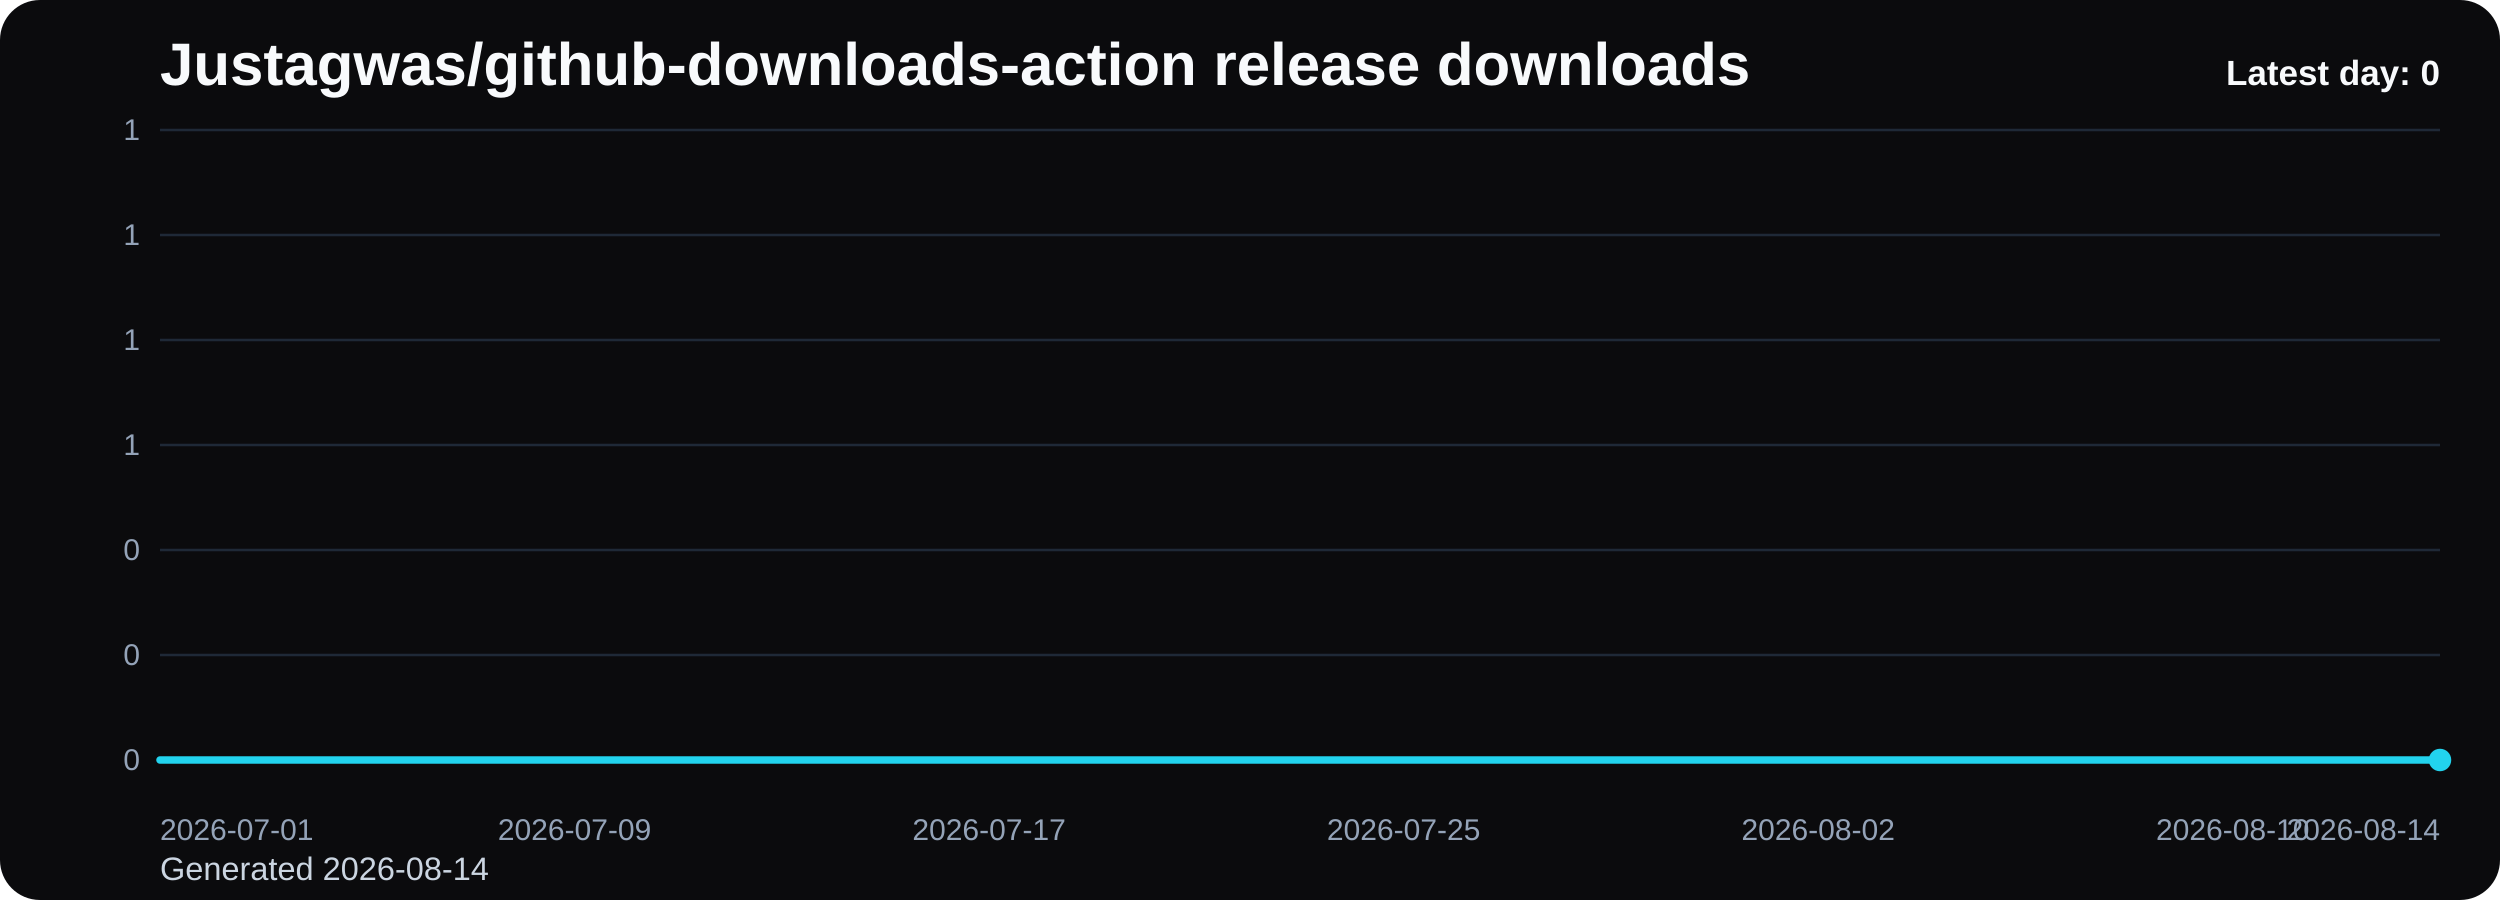
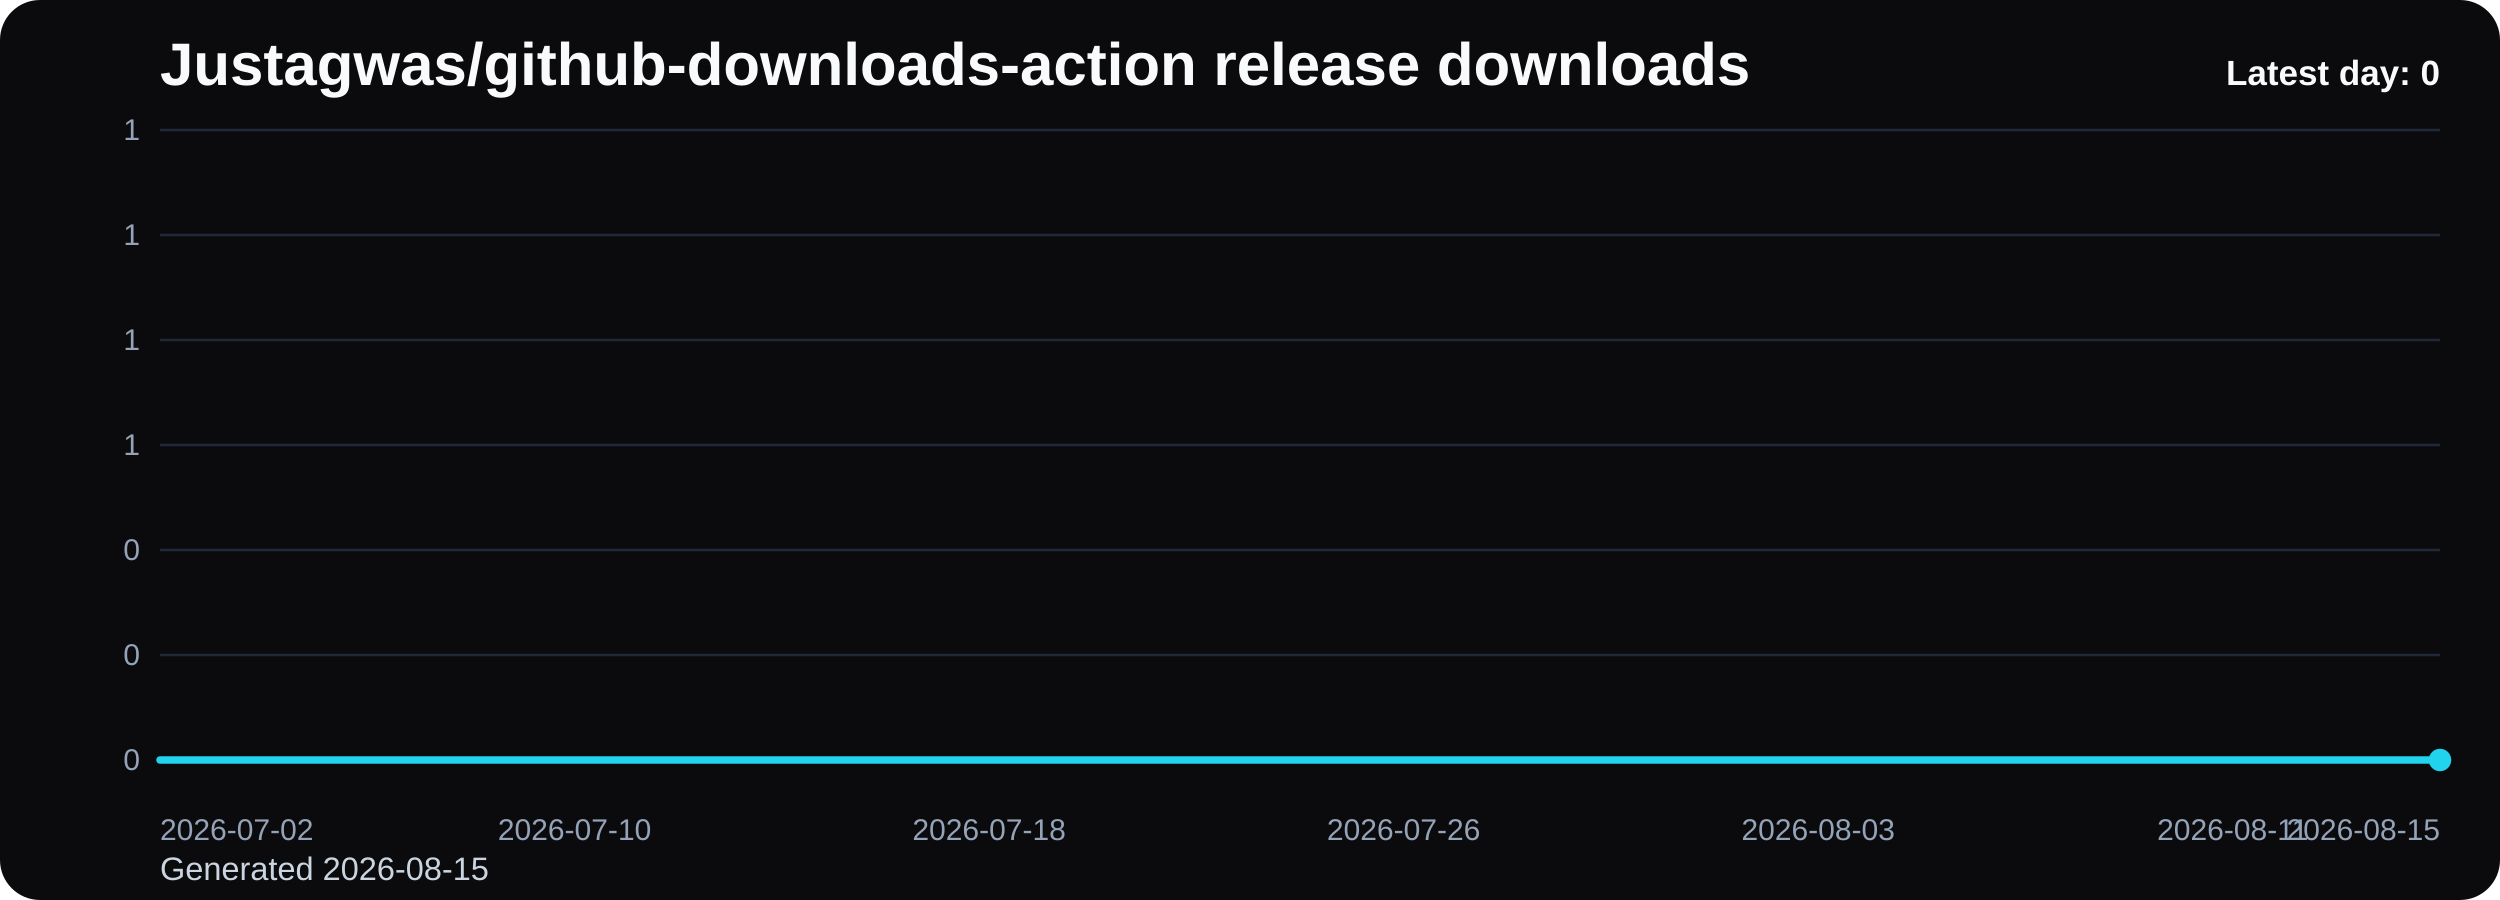
<svg xmlns="http://www.w3.org/2000/svg" viewBox="0 0 1000 360" role="img" aria-label="Justagwas/github-downloads-action release downloads chart">
  <defs>
    <linearGradient id="fill-daily-black" x1="0" y1="0" x2="0" y2="1">
      <stop offset="0%" stop-color="#22d3ee" stop-opacity="0.32" />
      <stop offset="100%" stop-color="#22d3ee" stop-opacity="0.05" />
    </linearGradient>
    <style>
      .bg { fill: #0b0b0d; }
      .title { font: 700 24px Arial, sans-serif; fill: #f8fafc; }
      .sub { font: 400 13px Arial, sans-serif; fill: #cbd5e1; }
      .grid { stroke: #1f2937; stroke-width: 1; }
      .axis { font: 400 12px Arial, sans-serif; fill: #94a3b8; }
      .line { fill: none; stroke: #22d3ee; stroke-width: 3; stroke-linecap: round; stroke-linejoin: round; }
      .dot { fill: #22d3ee; }
      .value { font: 600 11px Arial, sans-serif; fill: #cbd5e1; }
      .latest { font: 700 14px Arial, sans-serif; fill: #f8fafc; }
    </style>
  </defs>
  <rect class="bg" x="0" y="0" width="1000" height="360" rx="16" />
  <text class="title" x="64" y="34">Justagwas/github-downloads-action release downloads</text>
-   <text class="sub" x="64" y="352">Generated 2026-08-14</text>
+   <text class="sub" x="64" y="352">Generated 2026-08-15</text>
  <line x1="64" y1="52.00" x2="976" y2="52.00" class="grid" />
  <text x="56" y="56.00" text-anchor="end" class="axis">1</text>
  <line x1="64" y1="94.00" x2="976" y2="94.00" class="grid" />
  <text x="56" y="98.00" text-anchor="end" class="axis">1</text>
  <line x1="64" y1="136.00" x2="976" y2="136.00" class="grid" />
  <text x="56" y="140.00" text-anchor="end" class="axis">1</text>
  <line x1="64" y1="178.00" x2="976" y2="178.00" class="grid" />
  <text x="56" y="182.00" text-anchor="end" class="axis">1</text>
  <line x1="64" y1="220.00" x2="976" y2="220.00" class="grid" />
  <text x="56" y="224.00" text-anchor="end" class="axis">0</text>
  <line x1="64" y1="262.00" x2="976" y2="262.00" class="grid" />
  <text x="56" y="266.00" text-anchor="end" class="axis">0</text>
  <line x1="64" y1="304.00" x2="976" y2="304.00" class="grid" />
  <text x="56" y="308.00" text-anchor="end" class="axis">0</text>
  <path d="M 64.00 304 L 64.00 304.00 L 84.73 304.00 L 105.45 304.00 L 126.18 304.00 L 146.91 304.00 L 167.64 304.00 L 188.36 304.00 L 209.09 304.00 L 229.82 304.00 L 250.55 304.00 L 271.27 304.00 L 292.00 304.00 L 312.73 304.00 L 333.45 304.00 L 354.18 304.00 L 374.91 304.00 L 395.64 304.00 L 416.36 304.00 L 437.09 304.00 L 457.82 304.00 L 478.55 304.00 L 499.27 304.00 L 520.00 304.00 L 540.73 304.00 L 561.45 304.00 L 582.18 304.00 L 602.91 304.00 L 623.64 304.00 L 644.36 304.00 L 665.09 304.00 L 685.82 304.00 L 706.55 304.00 L 727.27 304.00 L 748.00 304.00 L 768.73 304.00 L 789.45 304.00 L 810.18 304.00 L 830.91 304.00 L 851.64 304.00 L 872.36 304.00 L 893.09 304.00 L 913.82 304.00 L 934.55 304.00 L 955.27 304.00 L 976.00 304.00 L 976.00 304 Z" fill="url(#fill-daily-black)" />
  <polyline class="line" points="64.00,304.00 84.73,304.00 105.45,304.00 126.18,304.00 146.91,304.00 167.64,304.00 188.36,304.00 209.09,304.00 229.82,304.00 250.55,304.00 271.27,304.00 292.00,304.00 312.73,304.00 333.45,304.00 354.18,304.00 374.91,304.00 395.64,304.00 416.36,304.00 437.09,304.00 457.82,304.00 478.55,304.00 499.27,304.00 520.00,304.00 540.73,304.00 561.45,304.00 582.18,304.00 602.91,304.00 623.64,304.00 644.36,304.00 665.09,304.00 685.82,304.00 706.55,304.00 727.27,304.00 748.00,304.00 768.73,304.00 789.45,304.00 810.18,304.00 830.91,304.00 851.64,304.00 872.36,304.00 893.09,304.00 913.82,304.00 934.55,304.00 955.27,304.00 976.00,304.00" />
  <circle class="dot" cx="976.00" cy="304.00" r="4.5" />
-   <text class="axis" x="64.00" y="336" text-anchor="start">2026-07-01</text>
-   <text class="axis" x="229.82" y="336" text-anchor="middle">2026-07-09</text>
-   <text class="axis" x="395.64" y="336" text-anchor="middle">2026-07-17</text>
-   <text class="axis" x="561.45" y="336" text-anchor="middle">2026-07-25</text>
-   <text class="axis" x="727.27" y="336" text-anchor="middle">2026-08-02</text>
-   <text class="axis" x="893.09" y="336" text-anchor="middle">2026-08-10</text>
-   <text class="axis" x="976.00" y="336" text-anchor="end">2026-08-14</text>
+   <text class="axis" x="64.00" y="336" text-anchor="start">2026-07-02</text>
+   <text class="axis" x="229.82" y="336" text-anchor="middle">2026-07-10</text>
+   <text class="axis" x="395.64" y="336" text-anchor="middle">2026-07-18</text>
+   <text class="axis" x="561.45" y="336" text-anchor="middle">2026-07-26</text>
+   <text class="axis" x="727.27" y="336" text-anchor="middle">2026-08-03</text>
+   <text class="axis" x="893.09" y="336" text-anchor="middle">2026-08-11</text>
+   <text class="axis" x="976.00" y="336" text-anchor="end">2026-08-15</text>
  <text class="latest" x="976" y="34" text-anchor="end">Latest day: 0</text>
</svg>
